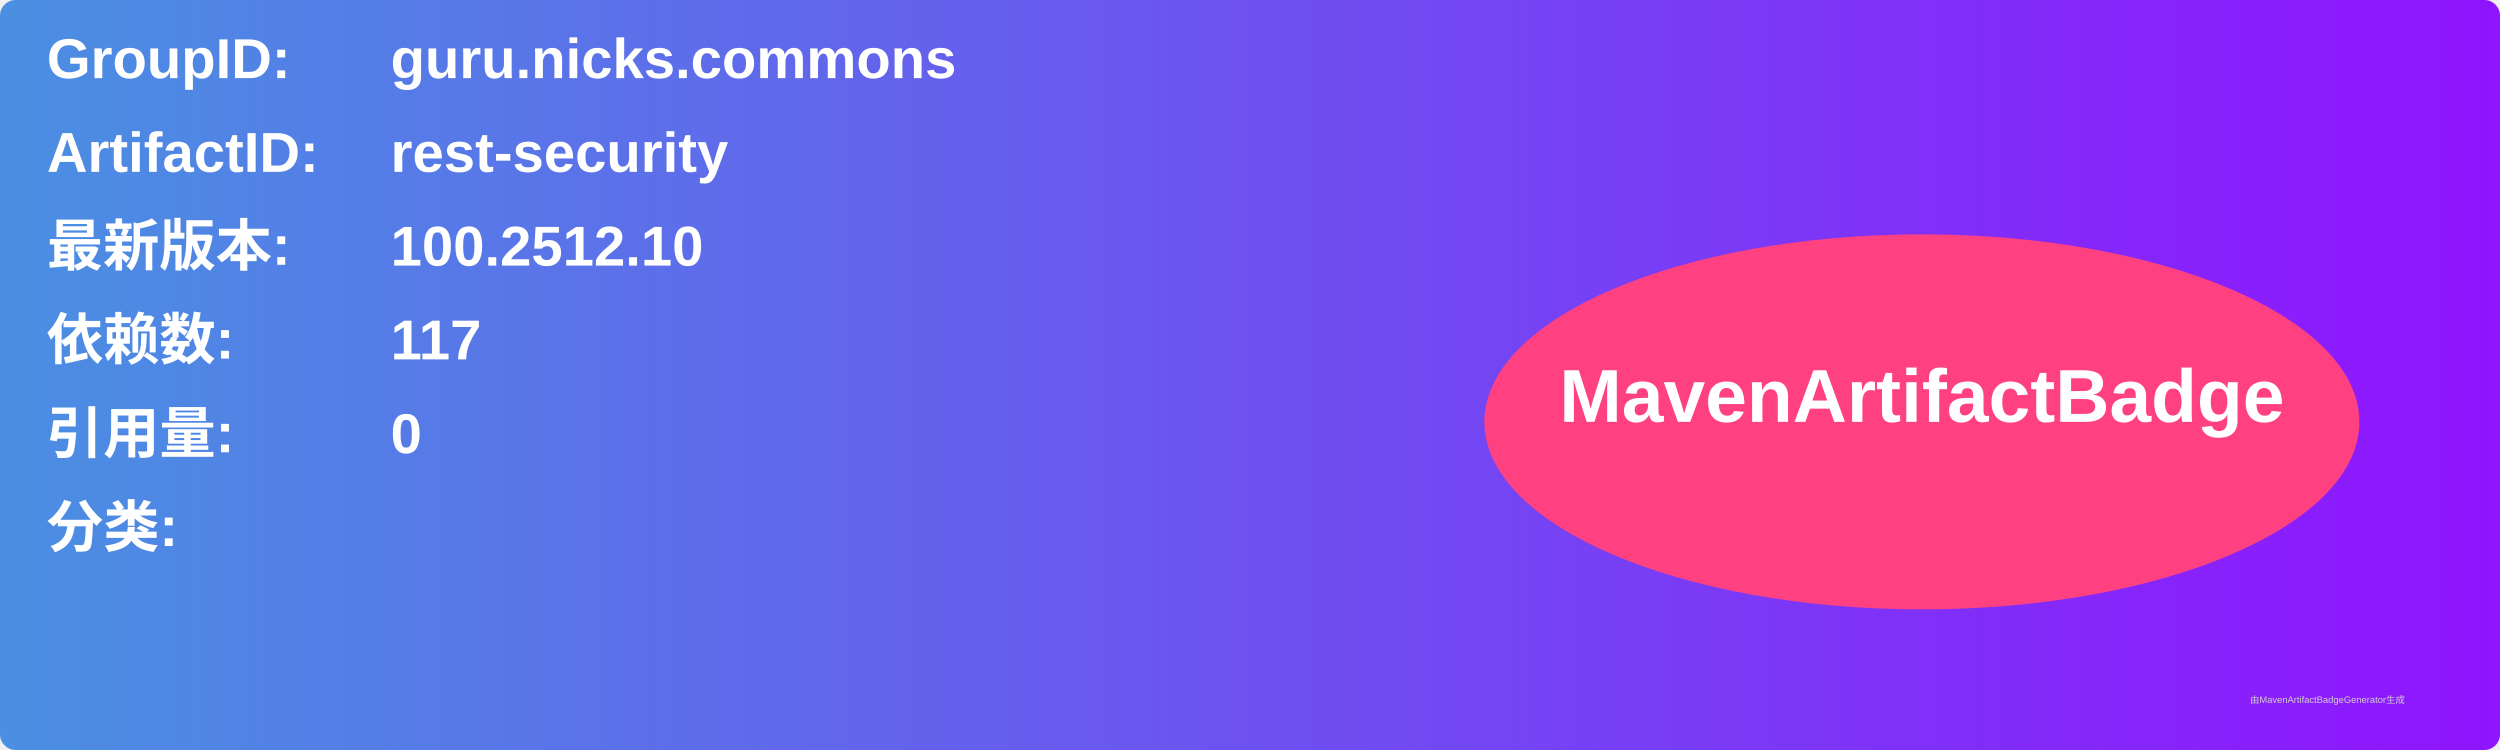
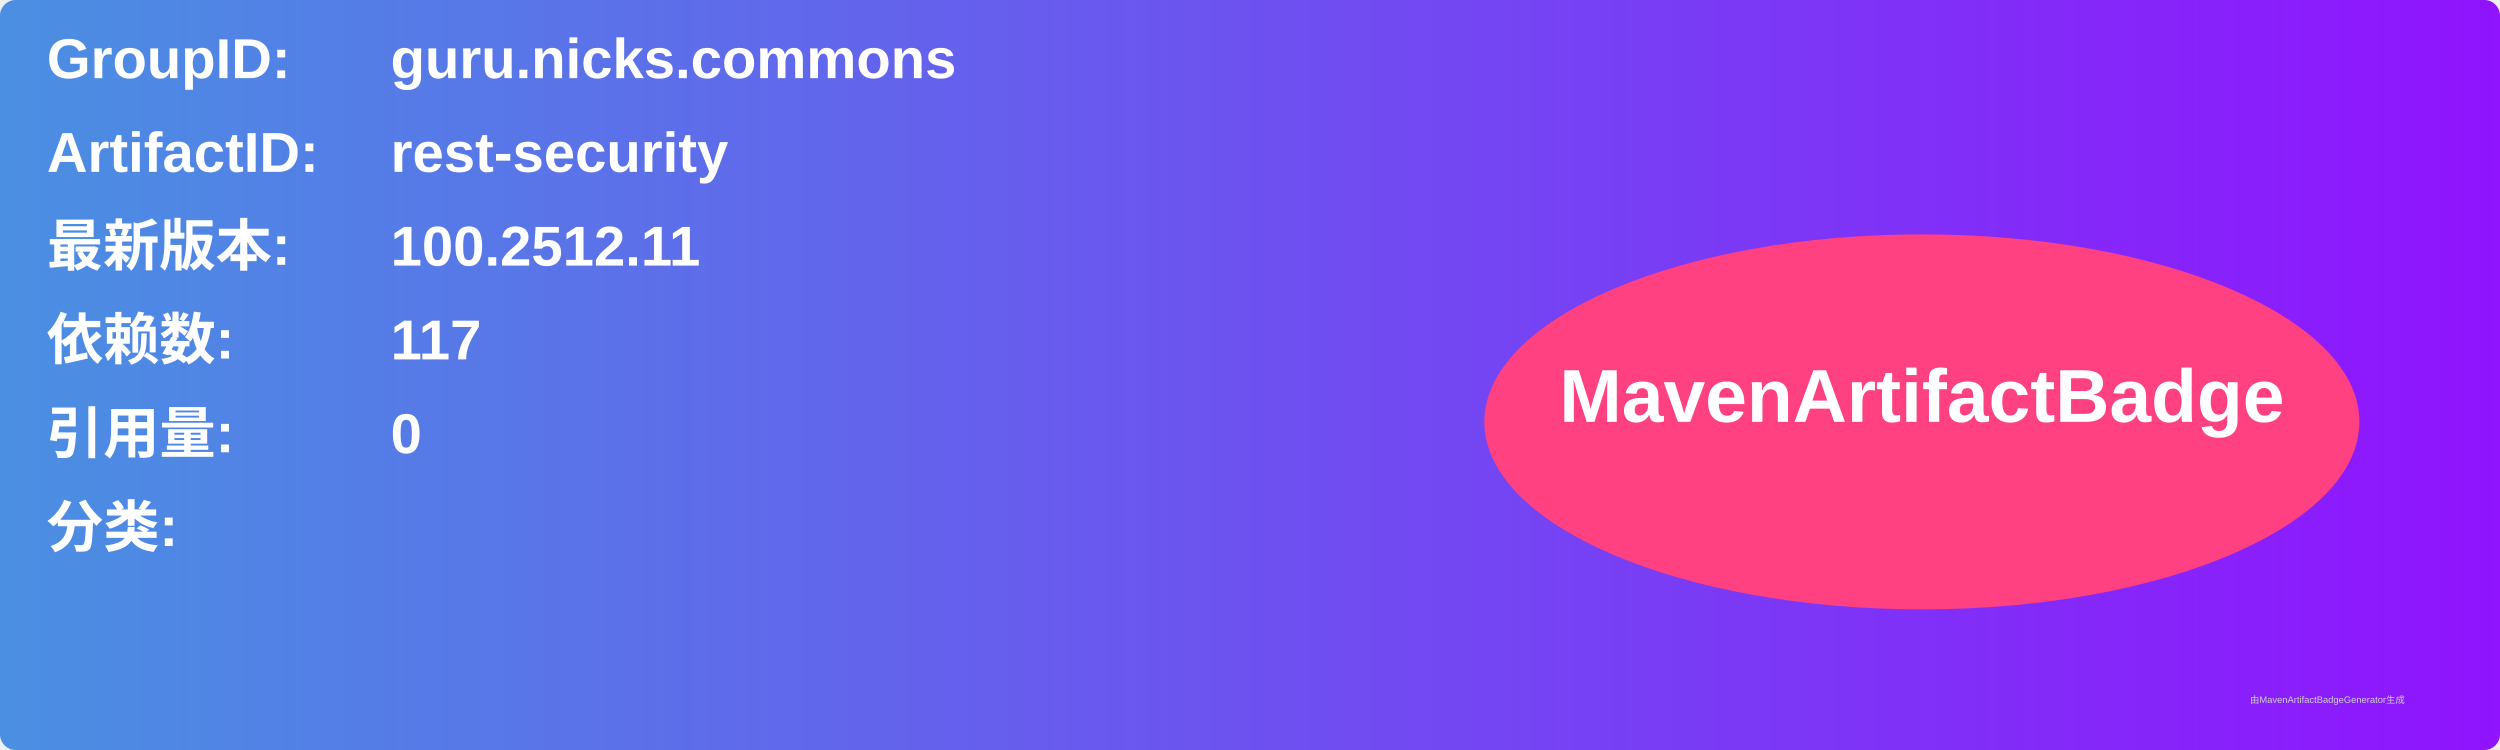
<svg xmlns="http://www.w3.org/2000/svg" width="800" height="240" viewBox="0 0 800 240">
  <linearGradient id="grad" x1="0%" y1="0%" x2="100%" y2="0%">
    <stop offset="0%" stop-color="#4a90e2" />
    <stop offset="100%" stop-color="#9013fe" />
  </linearGradient>
  <rect width="100%" height="100%" rx="5" ry="5" fill="url(#grad)" />
  <g transform="translate(15, 15)">
    <text x="0" y="10" font-family="Arial" font-size="18" fill="white" font-weight="bold" width="260">GroupID:</text>
    <text x="110" y="10" font-family="Arial" font-size="18" fill="white" font-weight="bold" width="460">guru.nicks.commons</text>
    <text x="0" y="40" font-family="Arial" font-size="18" fill="white" font-weight="bold" width="260">ArtifactID:</text>
    <text x="110" y="40" font-family="Arial" font-size="18" fill="white" font-weight="bold" width="460">rest-security</text>
    <text x="0" y="70" font-family="Arial" font-size="18" fill="white" font-weight="bold">最新版本:</text>
    <text x="110" y="70" font-family="Arial" font-size="18" fill="white" font-weight="bold">
-       <tspan font-weight="bold">100.2512.10</tspan>
+       <tspan font-weight="bold">100.2512.11</tspan>
    </text>
    <text x="0" y="100" font-family="Arial" font-size="18" fill="white" font-weight="bold">依赖数: </text>
    <text x="110" y="100" font-family="Arial" font-size="18" fill="white">
      <tspan font-weight="bold">117</tspan>
    </text>
    <text x="0" y="130" font-family="Arial" font-size="18" fill="white" font-weight="bold">引用量: </text>
    <text x="110" y="130" font-family="Arial" font-size="18" fill="white">
      <tspan font-weight="bold">0</tspan>
    </text>
    <text x="0" y="160" font-family="Arial" font-size="18" fill="white" font-weight="bold">分类:</text>
    <text x="10" y="190" font-family="Arial" font-size="10" fill="white">
      <tspan font-weight="bold" />
    </text>
    <ellipse cx="600" cy="120" rx="140" ry="60" fill="#ff4081" />
    <text x="600" y="120" text-anchor="middle" font-family="Arial" font-size="24" fill="white" font-weight="bold">MavenArtifactBadge</text>
  </g>
  <text x="720" y="225" font-family="Arial" font-size="3" fill="#d0d0d0">由MavenArtifactBadgeGenerator生成</text>
</svg>
